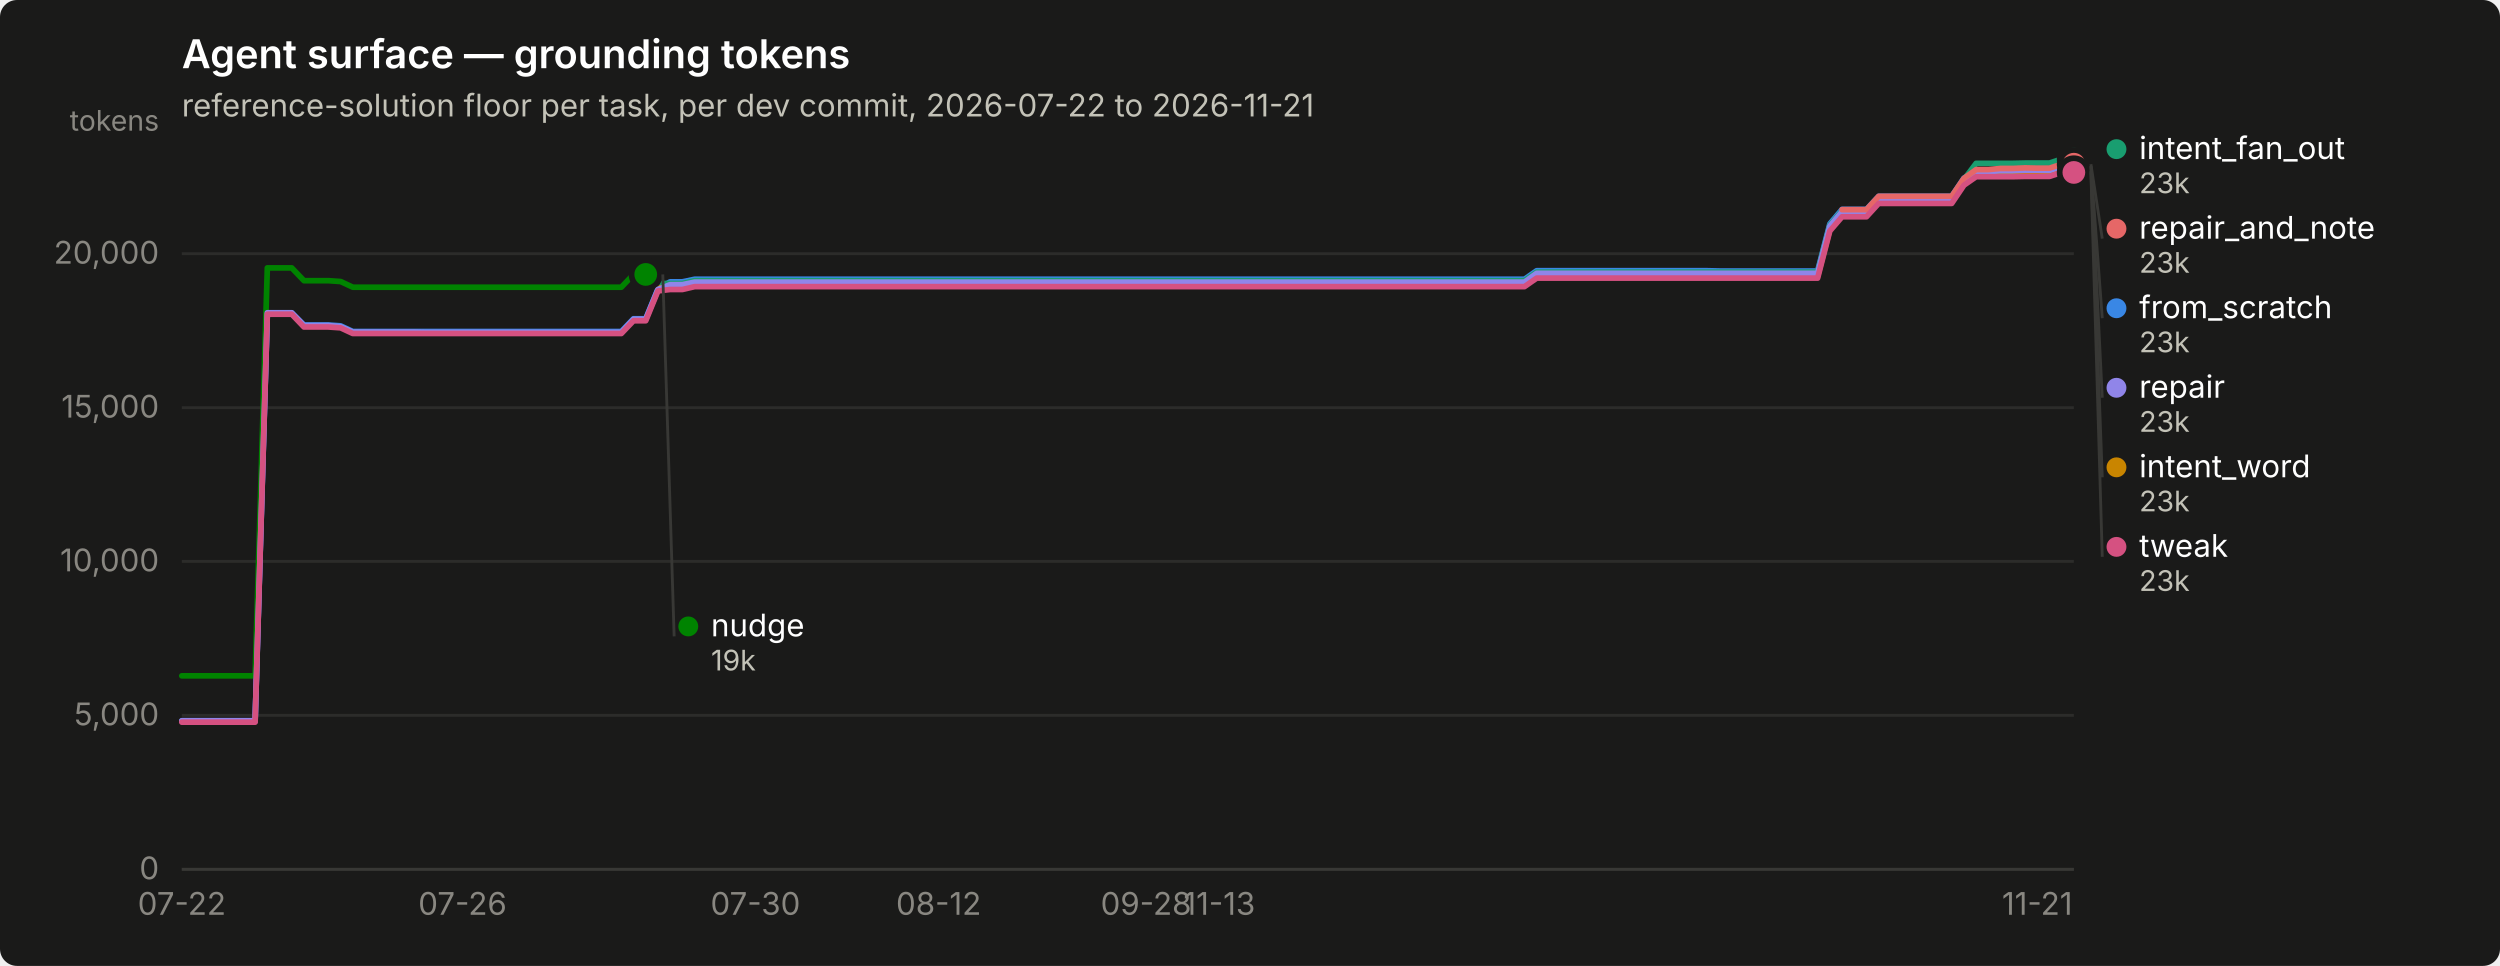
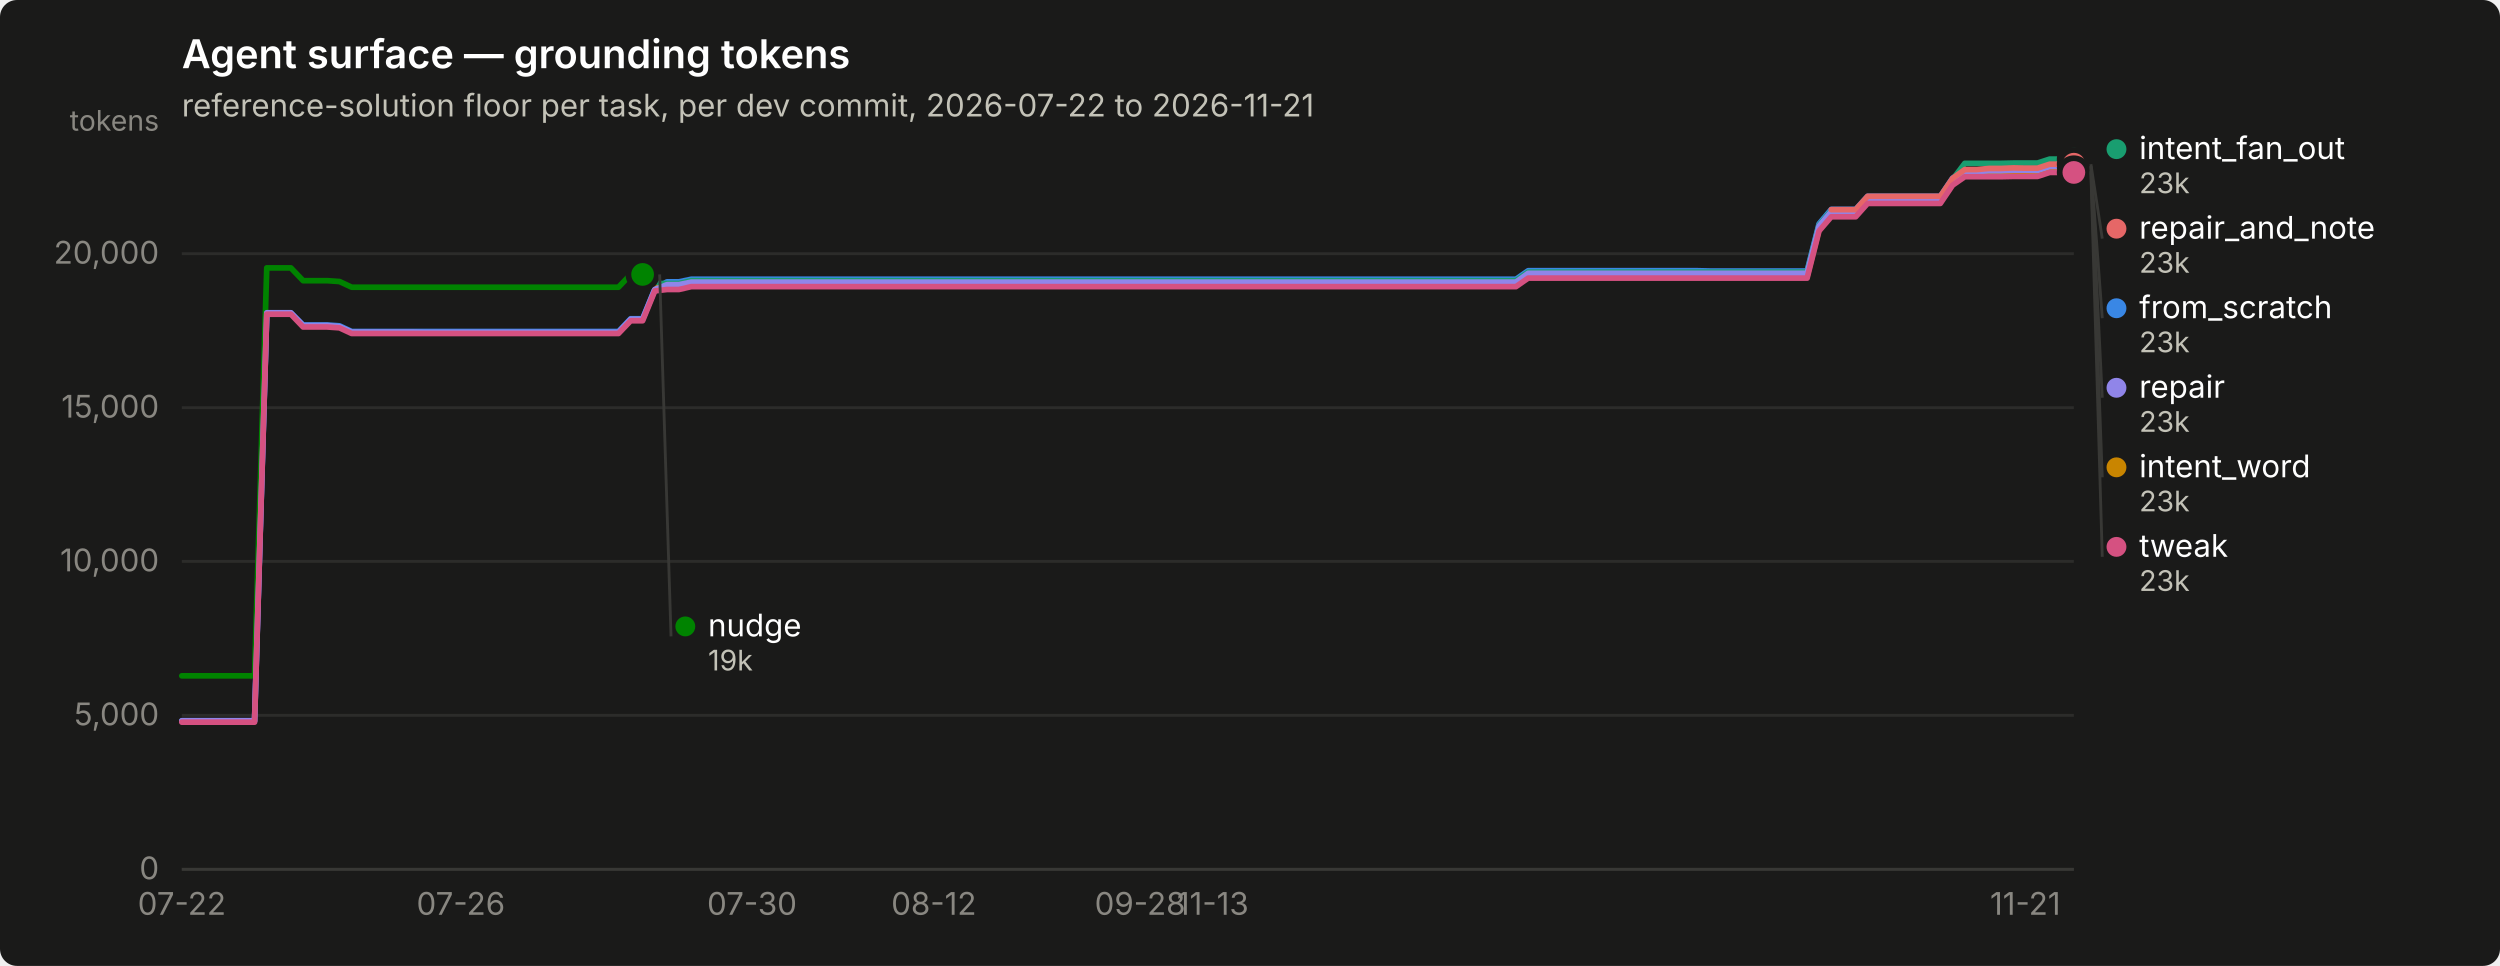
<svg xmlns="http://www.w3.org/2000/svg" width="880" height="340" viewBox="0 0 880 340" role="img" aria-label="Agent surface — grounding tokens">
  <rect width="880" height="340" rx="6" fill="#1a1a19" />
  <text x="64" y="24" font-family="system-ui, -apple-system, &quot;Segoe UI&quot;, sans-serif" font-size="14" font-weight="600" fill="#ffffff">Agent surface — grounding tokens</text>
  <text x="64" y="41" font-family="system-ui, -apple-system, &quot;Segoe UI&quot;, sans-serif" font-size="11" fill="#c3c2b7">reference-solution floor per task, per dev commit, 2026-07-22 to 2026-11-21</text>
  <line x1="64" y1="306.0" x2="730" y2="306.0" stroke="#2c2c2a" stroke-width="1" />
  <text x="56" y="309.5" text-anchor="end" font-family="system-ui, -apple-system, &quot;Segoe UI&quot;, sans-serif" font-size="11" style="font-variant-numeric: tabular-nums" fill="#898781">0</text>
  <line x1="64" y1="251.8" x2="730" y2="251.8" stroke="#2c2c2a" stroke-width="1" />
  <text x="56" y="255.3" text-anchor="end" font-family="system-ui, -apple-system, &quot;Segoe UI&quot;, sans-serif" font-size="11" style="font-variant-numeric: tabular-nums" fill="#898781">5,000</text>
  <line x1="64" y1="197.6" x2="730" y2="197.6" stroke="#2c2c2a" stroke-width="1" />
  <text x="56" y="201.1" text-anchor="end" font-family="system-ui, -apple-system, &quot;Segoe UI&quot;, sans-serif" font-size="11" style="font-variant-numeric: tabular-nums" fill="#898781">10,000</text>
  <line x1="64" y1="143.5" x2="730" y2="143.5" stroke="#2c2c2a" stroke-width="1" />
  <text x="56" y="147.0" text-anchor="end" font-family="system-ui, -apple-system, &quot;Segoe UI&quot;, sans-serif" font-size="11" style="font-variant-numeric: tabular-nums" fill="#898781">15,000</text>
  <line x1="64" y1="89.3" x2="730" y2="89.3" stroke="#2c2c2a" stroke-width="1" />
  <text x="56" y="92.8" text-anchor="end" font-family="system-ui, -apple-system, &quot;Segoe UI&quot;, sans-serif" font-size="11" style="font-variant-numeric: tabular-nums" fill="#898781">20,000</text>
  <text x="56" y="46" text-anchor="end" font-family="system-ui, -apple-system, &quot;Segoe UI&quot;, sans-serif" font-size="10" fill="#898781">tokens</text>
  <line x1="64" y1="306" x2="730" y2="306" stroke="#383835" stroke-width="1" />
  <text x="64.0" y="322" text-anchor="middle" font-family="system-ui, -apple-system, &quot;Segoe UI&quot;, sans-serif" font-size="11" style="font-variant-numeric: tabular-nums" fill="#898781">07-22</text>
-   <text x="162.8" y="322" text-anchor="middle" font-family="system-ui, -apple-system, &quot;Segoe UI&quot;, sans-serif" font-size="11" style="font-variant-numeric: tabular-nums" fill="#898781">07-26</text>
-   <text x="265.9" y="322" text-anchor="middle" font-family="system-ui, -apple-system, &quot;Segoe UI&quot;, sans-serif" font-size="11" style="font-variant-numeric: tabular-nums" fill="#898781">07-30</text>
-   <text x="330.4" y="322" text-anchor="middle" font-family="system-ui, -apple-system, &quot;Segoe UI&quot;, sans-serif" font-size="11" style="font-variant-numeric: tabular-nums" fill="#898781">08-12</text>
-   <text x="403.4" y="322" text-anchor="middle" font-family="system-ui, -apple-system, &quot;Segoe UI&quot;, sans-serif" font-size="11" style="font-variant-numeric: tabular-nums" fill="#898781">09-28</text>
-   <text x="429.2" y="322" text-anchor="middle" font-family="system-ui, -apple-system, &quot;Segoe UI&quot;, sans-serif" font-size="11" style="font-variant-numeric: tabular-nums" fill="#898781">11-13</text>
-   <text x="717.1" y="322" text-anchor="middle" font-family="system-ui, -apple-system, &quot;Segoe UI&quot;, sans-serif" font-size="11" style="font-variant-numeric: tabular-nums" fill="#898781">11-21</text>
-   <path d="M64.0,253.8 L68.3,253.8 L72.6,253.8 L76.9,253.8 L81.2,253.8 L85.5,253.8 L89.8,253.8 L94.1,110.2 L98.4,110.2 L102.7,110.2 L107.0,114.4 L111.3,114.4 L115.6,114.4 L119.9,114.7 L124.2,116.7 L128.5,116.7 L132.7,116.7 L137.0,116.7 L141.3,116.7 L145.6,116.7 L149.9,116.7 L154.2,116.7 L158.5,116.7 L162.8,116.7 L167.1,116.7 L171.4,116.7 L175.7,116.7 L180.0,116.7 L184.3,116.7 L188.6,116.7 L192.9,116.7 L197.2,116.7 L201.5,116.7 L205.8,116.7 L210.1,116.7 L214.4,116.7 L218.7,116.7 L223.0,112.2 L227.3,112.2 L231.6,101.7 L235.9,99.2 L240.2,99.2 L244.5,98.3 L248.8,98.3 L253.1,98.3 L257.4,98.3 L261.7,98.3 L265.9,98.3 L270.2,98.3 L274.5,98.3 L278.8,98.3 L283.1,98.3 L287.4,98.3 L291.7,98.3 L296.0,98.3 L300.3,98.3 L304.6,98.3 L308.9,98.3 L313.2,98.3 L317.5,98.3 L321.8,98.3 L326.1,98.3 L330.4,98.3 L334.7,98.3 L339.0,98.3 L343.3,98.3 L347.6,98.3 L351.9,98.3 L356.2,98.3 L360.5,98.3 L364.8,98.3 L369.1,98.3 L373.4,98.3 L377.7,98.3 L382.0,98.3 L386.3,98.3 L390.6,98.3 L394.9,98.3 L399.1,98.3 L403.4,98.3 L407.7,98.3 L412.0,98.3 L416.3,98.3 L420.6,98.3 L424.9,98.3 L429.2,98.3 L433.5,98.3 L437.8,98.3 L442.1,98.3 L446.4,98.3 L450.7,98.3 L455.0,98.3 L459.3,98.3 L463.6,98.3 L467.9,98.3 L472.2,98.3 L476.5,98.3 L480.8,98.3 L485.1,98.3 L489.4,98.3 L493.7,98.3 L498.0,98.3 L502.3,98.3 L506.6,98.3 L510.9,98.3 L515.2,98.3 L519.5,98.3 L523.8,98.3 L528.1,98.3 L532.3,98.3 L536.6,98.3 L540.9,95.3 L545.2,95.3 L549.5,95.3 L553.8,95.3 L558.1,95.3 L562.4,95.3 L566.7,95.3 L571.0,95.3 L575.3,95.3 L579.6,95.3 L583.9,95.3 L588.2,95.3 L592.5,95.3 L596.8,95.3 L601.1,95.3 L605.4,95.4 L609.7,95.4 L614.0,95.4 L618.3,95.4 L622.6,95.4 L626.9,95.4 L631.2,95.4 L635.5,95.4 L639.8,95.4 L644.1,78.8 L648.4,73.7 L652.7,73.7 L657.0,73.7 L661.3,69.1 L665.5,69.1 L669.8,69.1 L674.1,69.1 L678.4,69.1 L682.7,69.1 L687.0,69.1 L691.3,62.7 L695.6,59.9 L699.9,59.9 L704.2,59.9 L708.5,59.9 L712.8,59.7 L717.1,59.7 L721.4,59.7 L725.7,58.4 L730.0,58.4" fill="none" stroke="#3987e5" stroke-width="2" stroke-linejoin="round" stroke-linecap="round" />
+   <text x="162.2" y="322" text-anchor="middle" font-family="system-ui, -apple-system, &quot;Segoe UI&quot;, sans-serif" font-size="11" style="font-variant-numeric: tabular-nums" fill="#898781">07-26</text>
+   <text x="264.7" y="322" text-anchor="middle" font-family="system-ui, -apple-system, &quot;Segoe UI&quot;, sans-serif" font-size="11" style="font-variant-numeric: tabular-nums" fill="#898781">07-30</text>
+   <text x="328.7" y="322" text-anchor="middle" font-family="system-ui, -apple-system, &quot;Segoe UI&quot;, sans-serif" font-size="11" style="font-variant-numeric: tabular-nums" fill="#898781">08-12</text>
+   <text x="401.3" y="322" text-anchor="middle" font-family="system-ui, -apple-system, &quot;Segoe UI&quot;, sans-serif" font-size="11" style="font-variant-numeric: tabular-nums" fill="#898781">09-28</text>
+   <text x="426.9" y="322" text-anchor="middle" font-family="system-ui, -apple-system, &quot;Segoe UI&quot;, sans-serif" font-size="11" style="font-variant-numeric: tabular-nums" fill="#898781">11-13</text>
+   <text x="712.9" y="322" text-anchor="middle" font-family="system-ui, -apple-system, &quot;Segoe UI&quot;, sans-serif" font-size="11" style="font-variant-numeric: tabular-nums" fill="#898781">11-21</text>
+   <path d="M64.0,253.8 L68.3,253.8 L72.5,253.8 L76.8,253.8 L81.1,253.8 L85.3,253.8 L89.6,253.8 L93.9,110.2 L98.2,110.2 L102.4,110.2 L106.7,114.4 L111.0,114.4 L115.2,114.4 L119.5,114.7 L123.8,116.7 L128.0,116.7 L132.3,116.7 L136.6,116.7 L140.8,116.7 L145.1,116.7 L149.4,116.7 L153.7,116.7 L157.9,116.7 L162.2,116.7 L166.5,116.7 L170.7,116.7 L175.0,116.7 L179.3,116.7 L183.5,116.7 L187.8,116.7 L192.1,116.7 L196.3,116.7 L200.6,116.7 L204.9,116.7 L209.2,116.7 L213.4,116.7 L217.7,116.7 L222.0,112.2 L226.2,112.2 L230.5,101.7 L234.8,99.2 L239.0,99.2 L243.3,98.3 L247.6,98.3 L251.8,98.3 L256.1,98.3 L260.4,98.3 L264.7,98.3 L268.9,98.3 L273.2,98.3 L277.5,98.3 L281.7,98.3 L286.0,98.3 L290.3,98.3 L294.5,98.3 L298.8,98.3 L303.1,98.3 L307.3,98.3 L311.6,98.3 L315.9,98.3 L320.2,98.3 L324.4,98.3 L328.7,98.3 L333.0,98.3 L337.2,98.3 L341.5,98.3 L345.8,98.3 L350.0,98.3 L354.3,98.3 L358.6,98.3 L362.8,98.3 L367.1,98.3 L371.4,98.3 L375.7,98.3 L379.9,98.3 L384.2,98.3 L388.5,98.3 L392.7,98.3 L397.0,98.3 L401.3,98.3 L405.5,98.3 L409.8,98.3 L414.1,98.3 L418.3,98.3 L422.6,98.3 L426.9,98.3 L431.2,98.3 L435.4,98.3 L439.7,98.3 L444.0,98.3 L448.2,98.3 L452.5,98.3 L456.8,98.3 L461.0,98.3 L465.3,98.3 L469.6,98.3 L473.8,98.3 L478.1,98.3 L482.4,98.3 L486.7,98.3 L490.9,98.3 L495.2,98.3 L499.5,98.3 L503.7,98.3 L508.0,98.3 L512.3,98.3 L516.5,98.3 L520.8,98.3 L525.1,98.3 L529.3,98.3 L533.6,98.3 L537.9,95.3 L542.2,95.3 L546.4,95.3 L550.7,95.3 L555.0,95.3 L559.2,95.3 L563.5,95.3 L567.8,95.3 L572.0,95.3 L576.3,95.3 L580.6,95.3 L584.8,95.3 L589.1,95.3 L593.4,95.3 L597.7,95.3 L601.9,95.4 L606.2,95.4 L610.5,95.4 L614.7,95.4 L619.0,95.4 L623.3,95.4 L627.5,95.4 L631.8,95.4 L636.1,95.4 L640.3,78.8 L644.6,73.7 L648.9,73.7 L653.2,73.7 L657.4,69.1 L661.7,69.1 L666.0,69.1 L670.2,69.1 L674.5,69.1 L678.8,69.1 L683.0,69.1 L687.3,62.7 L691.6,59.9 L695.8,59.9 L700.1,59.9 L704.4,59.9 L708.7,59.7 L712.9,59.7 L717.2,59.7 L721.5,58.4 L725.7,58.4 L730.0,58.4" fill="none" stroke="#3987e5" stroke-width="2" stroke-linejoin="round" stroke-linecap="round" />
  <circle cx="730.0" cy="58.4" r="6" fill="#1a1a19" />
  <circle cx="730.0" cy="58.4" r="4" fill="#3987e5" />
-   <path d="M231.6,99.8 L235.9,99.8 L240.2,99.8 L244.5,98.8 L248.8,98.8 L253.1,98.8 L257.4,98.8 L261.7,98.8 L265.9,98.8 L270.2,98.8 L274.5,98.8 L278.8,98.8 L283.1,98.8 L287.4,98.8 L291.7,98.8 L296.0,98.8 L300.3,98.8 L304.6,98.8 L308.9,98.8 L313.2,98.8 L317.5,98.8 L321.8,98.8 L326.1,98.8 L330.4,98.8 L334.7,98.8 L339.0,98.8 L343.3,98.8 L347.6,98.8 L351.9,98.8 L356.2,98.8 L360.5,98.8 L364.8,98.8 L369.1,98.8 L373.4,98.8 L377.7,98.8 L382.0,98.8 L386.3,98.8 L390.6,98.8 L394.9,98.8 L399.1,98.8 L403.4,98.8 L407.7,98.8 L412.0,98.8 L416.3,98.8 L420.6,98.8 L424.9,98.8 L429.2,98.8 L433.5,98.8 L437.8,98.8 L442.1,98.8 L446.4,98.8 L450.7,98.8 L455.0,98.8 L459.3,98.8 L463.6,98.8 L467.9,98.8 L472.2,98.8 L476.5,98.8 L480.8,98.8 L485.1,98.8 L489.4,98.8 L493.7,98.8 L498.0,98.8 L502.3,98.8 L506.6,98.8 L510.9,98.8 L515.2,98.8 L519.5,98.8 L523.8,98.8 L528.1,98.8 L532.3,98.8 L536.6,98.8 L540.9,95.8 L545.2,95.8 L549.5,95.8 L553.8,95.8 L558.1,95.8 L562.4,95.8 L566.7,95.8 L571.0,95.8 L575.3,95.8 L579.6,95.8 L583.9,95.8 L588.2,95.8 L592.5,95.8 L596.8,95.8 L601.1,95.8 L605.4,95.8 L609.7,95.8 L614.0,95.8 L618.3,95.8 L622.6,95.8 L626.9,95.8 L631.2,95.8 L635.5,95.8 L639.8,95.8 L644.1,79.3 L648.4,74.2 L652.7,74.2 L657.0,74.2 L661.3,69.5 L665.5,69.5 L669.8,69.5 L674.1,69.5 L678.4,69.5 L682.7,69.5 L687.0,69.5 L691.3,63.2 L695.6,57.5 L699.9,57.5 L704.2,57.5 L708.5,57.5 L712.8,57.4 L717.1,57.4 L721.4,57.4 L725.7,56.0 L730.0,56.0" fill="none" stroke="#199e70" stroke-width="2" stroke-linejoin="round" stroke-linecap="round" />
+   <path d="M230.5,99.8 L234.8,99.8 L239.0,99.8 L243.3,98.8 L247.6,98.8 L251.8,98.8 L256.1,98.8 L260.4,98.8 L264.7,98.8 L268.9,98.8 L273.2,98.8 L277.5,98.8 L281.7,98.8 L286.0,98.8 L290.3,98.8 L294.5,98.8 L298.8,98.8 L303.1,98.8 L307.3,98.8 L311.6,98.8 L315.9,98.8 L320.2,98.8 L324.4,98.8 L328.7,98.8 L333.0,98.8 L337.2,98.8 L341.5,98.8 L345.8,98.8 L350.0,98.8 L354.3,98.8 L358.6,98.8 L362.8,98.8 L367.1,98.8 L371.4,98.8 L375.7,98.8 L379.9,98.8 L384.2,98.8 L388.5,98.8 L392.7,98.8 L397.0,98.8 L401.3,98.8 L405.5,98.8 L409.8,98.8 L414.1,98.8 L418.3,98.8 L422.6,98.8 L426.9,98.8 L431.2,98.8 L435.4,98.8 L439.7,98.8 L444.0,98.8 L448.2,98.8 L452.5,98.8 L456.8,98.8 L461.0,98.8 L465.3,98.8 L469.6,98.8 L473.8,98.8 L478.1,98.8 L482.4,98.8 L486.7,98.8 L490.9,98.8 L495.2,98.8 L499.5,98.8 L503.7,98.8 L508.0,98.8 L512.3,98.8 L516.5,98.8 L520.8,98.8 L525.1,98.8 L529.3,98.8 L533.6,98.8 L537.9,95.8 L542.2,95.8 L546.4,95.8 L550.7,95.8 L555.0,95.8 L559.2,95.8 L563.5,95.8 L567.8,95.8 L572.0,95.8 L576.3,95.8 L580.6,95.8 L584.8,95.8 L589.1,95.8 L593.4,95.8 L597.7,95.8 L601.9,95.8 L606.2,95.8 L610.5,95.8 L614.7,95.8 L619.0,95.8 L623.3,95.8 L627.5,95.8 L631.8,95.8 L636.1,95.8 L640.3,79.3 L644.6,74.2 L648.9,74.2 L653.2,74.2 L657.4,69.5 L661.7,69.5 L666.0,69.5 L670.2,69.5 L674.5,69.5 L678.8,69.5 L683.0,69.5 L687.3,63.2 L691.6,57.5 L695.8,57.5 L700.1,57.5 L704.4,57.5 L708.7,57.4 L712.9,57.4 L717.2,57.4 L721.5,56.0 L725.7,56.0 L730.0,56.0" fill="none" stroke="#199e70" stroke-width="2" stroke-linejoin="round" stroke-linecap="round" />
  <circle cx="730.0" cy="56.0" r="6" fill="#1a1a19" />
  <circle cx="730.0" cy="56.0" r="4" fill="#199e70" />
-   <path d="M231.6,101.3 L235.9,101.3 L240.2,101.3 L244.5,100.3 L248.8,100.3 L253.1,100.3 L257.4,100.3 L261.7,100.3 L265.9,100.3 L270.2,100.3 L274.5,100.3 L278.8,100.3 L283.1,100.3 L287.4,100.3 L291.7,100.3 L296.0,100.3 L300.3,100.3 L304.6,100.3 L308.9,100.3 L313.2,100.3 L317.5,100.3 L321.8,100.3 L326.1,100.3 L330.4,100.3 L334.7,100.3 L339.0,100.3 L343.3,100.3 L347.6,100.3 L351.9,100.3 L356.2,100.3 L360.5,100.3 L364.8,100.3 L369.1,100.3 L373.4,100.3 L377.7,100.3 L382.0,100.3 L386.3,100.3 L390.6,100.3 L394.9,100.3 L399.1,100.3 L403.4,100.3 L407.7,100.3 L412.0,100.3 L416.3,100.3 L420.6,100.3 L424.9,100.3 L429.2,100.3 L433.5,100.3 L437.8,100.3 L442.1,100.3 L446.4,100.3 L450.7,100.3 L455.0,100.3 L459.3,100.3 L463.6,100.3 L467.9,100.3 L472.2,100.3 L476.5,100.3 L480.8,100.3 L485.1,100.3 L489.4,100.3 L493.7,100.3 L498.0,100.3 L502.3,100.3 L506.6,100.3 L510.9,100.3 L515.2,100.3 L519.5,100.3 L523.8,100.3 L528.1,100.3 L532.3,100.3 L536.6,100.3 L540.9,97.3 L545.2,97.3 L549.5,97.3 L553.8,97.3 L558.1,97.3 L562.4,97.3 L566.7,97.3 L571.0,97.3 L575.3,97.3 L579.6,97.3 L583.9,97.3 L588.2,97.3 L592.5,97.3 L596.8,97.3 L601.1,97.3 L605.4,97.3 L609.7,97.3 L614.0,97.3 L618.3,97.3 L622.6,97.3 L626.9,97.3 L631.2,97.3 L635.5,97.3 L639.8,97.3 L644.1,80.8 L648.4,75.7 L652.7,75.7 L657.0,75.7 L661.3,71.1 L665.5,71.1 L669.8,71.1 L674.1,71.1 L678.4,71.1 L682.7,71.1 L687.0,71.1 L691.3,64.7 L695.6,61.7 L699.9,61.7 L704.2,61.7 L708.5,61.7 L712.8,61.5 L717.1,61.5 L721.4,61.5 L725.7,60.2 L730.0,60.2" fill="none" stroke="#c98500" stroke-width="2" stroke-linejoin="round" stroke-linecap="round" />
+   <path d="M230.5,101.3 L234.8,101.3 L239.0,101.3 L243.3,100.3 L247.6,100.3 L251.8,100.3 L256.1,100.3 L260.4,100.3 L264.7,100.3 L268.9,100.3 L273.2,100.3 L277.5,100.3 L281.7,100.3 L286.0,100.3 L290.3,100.3 L294.5,100.3 L298.8,100.3 L303.1,100.3 L307.3,100.3 L311.6,100.3 L315.9,100.3 L320.2,100.3 L324.4,100.3 L328.7,100.3 L333.0,100.3 L337.2,100.3 L341.5,100.3 L345.8,100.3 L350.0,100.3 L354.3,100.3 L358.6,100.3 L362.8,100.3 L367.1,100.3 L371.4,100.3 L375.7,100.3 L379.9,100.3 L384.2,100.3 L388.5,100.3 L392.7,100.3 L397.0,100.3 L401.3,100.3 L405.5,100.3 L409.8,100.3 L414.1,100.3 L418.3,100.3 L422.6,100.3 L426.9,100.3 L431.2,100.3 L435.4,100.3 L439.7,100.3 L444.0,100.3 L448.2,100.3 L452.5,100.3 L456.8,100.3 L461.0,100.3 L465.3,100.3 L469.6,100.3 L473.8,100.3 L478.1,100.3 L482.4,100.3 L486.7,100.3 L490.9,100.3 L495.2,100.3 L499.5,100.3 L503.7,100.3 L508.0,100.3 L512.3,100.3 L516.5,100.3 L520.8,100.3 L525.1,100.3 L529.3,100.3 L533.6,100.3 L537.9,97.3 L542.2,97.3 L546.4,97.3 L550.7,97.3 L555.0,97.3 L559.2,97.3 L563.5,97.3 L567.8,97.3 L572.0,97.3 L576.3,97.3 L580.6,97.3 L584.8,97.3 L589.1,97.3 L593.4,97.3 L597.7,97.3 L601.9,97.3 L606.2,97.3 L610.5,97.3 L614.7,97.3 L619.0,97.3 L623.3,97.3 L627.5,97.3 L631.8,97.3 L636.1,97.3 L640.3,80.8 L644.6,75.7 L648.9,75.7 L653.2,75.7 L657.4,71.1 L661.7,71.1 L666.0,71.1 L670.2,71.1 L674.5,71.1 L678.8,71.1 L683.0,71.1 L687.3,64.7 L691.6,61.7 L695.8,61.7 L700.1,61.7 L704.4,61.7 L708.7,61.5 L712.9,61.5 L717.2,61.5 L721.5,60.2 L725.7,60.2 L730.0,60.2" fill="none" stroke="#c98500" stroke-width="2" stroke-linejoin="round" stroke-linecap="round" />
  <circle cx="730.0" cy="60.2" r="6" fill="#1a1a19" />
  <circle cx="730.0" cy="60.2" r="4" fill="#c98500" />
-   <path d="M64.0,237.9 L68.3,237.9 L72.6,237.9 L76.9,237.9 L81.2,237.9 L85.5,237.9 L89.8,237.9 L94.1,94.3 L98.4,94.3 L102.7,94.3 L107.0,98.8 L111.3,98.8 L115.6,98.8 L119.9,99.1 L124.2,101.1 L128.5,101.1 L132.7,101.1 L137.0,101.1 L141.3,101.1 L145.6,101.1 L149.9,101.1 L154.2,101.1 L158.5,101.1 L162.8,101.1 L167.1,101.1 L171.4,101.1 L175.7,101.1 L180.0,101.1 L184.3,101.1 L188.6,101.1 L192.9,101.1 L197.2,101.1 L201.5,101.1 L205.8,101.1 L210.1,101.1 L214.4,101.1 L218.7,101.1 L223.0,96.6 L227.3,96.6" fill="none" stroke="#008300" stroke-width="2" stroke-linejoin="round" stroke-linecap="round" />
-   <circle cx="227.3" cy="96.6" r="6" fill="#1a1a19" />
-   <circle cx="227.3" cy="96.6" r="4" fill="#008300" />
-   <path d="M64.0,253.7 L68.3,253.7 L72.6,253.7 L76.9,253.7 L81.2,253.7 L85.5,253.7 L89.8,253.7 L94.1,110.1 L98.4,110.1 L102.7,110.1 L107.0,114.6 L111.3,114.6 L115.6,114.6 L119.9,115.0 L124.2,116.9 L128.5,116.9 L132.7,116.9 L137.0,116.9 L141.3,116.9 L145.6,116.9 L149.9,117.0 L154.2,117.0 L158.5,117.0 L162.8,117.0 L167.1,117.0 L171.4,117.0 L175.7,117.0 L180.0,117.0 L184.3,117.0 L188.6,117.0 L192.9,117.0 L197.2,117.0 L201.5,117.0 L205.8,117.0 L210.1,117.0 L214.4,117.0 L218.7,117.0 L223.0,112.4 L227.3,112.4 L231.6,101.9 L235.9,100.2 L240.2,100.2 L244.5,99.3 L248.8,99.3 L253.1,99.3 L257.4,99.3 L261.7,99.3 L265.9,99.3 L270.2,99.3 L274.5,99.3 L278.8,99.3 L283.1,99.3 L287.4,99.3 L291.7,99.3 L296.0,99.3 L300.3,99.3 L304.6,99.3 L308.9,99.3 L313.2,99.3 L317.5,99.3 L321.8,99.3 L326.1,99.3 L330.4,99.3 L334.7,99.3 L339.0,99.3 L343.3,99.3 L347.6,99.3 L351.9,99.3 L356.2,99.3 L360.5,99.3 L364.8,99.3 L369.1,99.3 L373.4,99.3 L377.7,99.3 L382.0,99.3 L386.3,99.3 L390.6,99.3 L394.9,99.3 L399.1,99.3 L403.4,99.3 L407.7,99.3 L412.0,99.3 L416.3,99.3 L420.6,99.3 L424.9,99.3 L429.2,99.3 L433.5,99.3 L437.8,99.3 L442.1,99.3 L446.4,99.3 L450.7,99.3 L455.0,99.3 L459.3,99.3 L463.6,99.3 L467.9,99.3 L472.2,99.3 L476.5,99.3 L480.8,99.3 L485.1,99.3 L489.4,99.3 L493.7,99.3 L498.0,99.3 L502.3,99.3 L506.6,99.3 L510.9,99.3 L515.2,99.3 L519.5,99.3 L523.8,99.3 L528.1,99.3 L532.3,99.3 L536.6,99.3 L540.9,96.2 L545.2,96.2 L549.5,96.2 L553.8,96.2 L558.1,96.2 L562.4,96.2 L566.7,96.2 L571.0,96.2 L575.3,96.2 L579.6,96.2 L583.9,96.2 L588.2,96.2 L592.5,96.2 L596.8,96.2 L601.1,96.2 L605.4,96.2 L609.7,96.2 L614.0,96.2 L618.3,96.2 L622.6,96.2 L626.9,96.2 L631.2,96.2 L635.5,96.2 L639.8,96.2 L644.1,79.6 L648.4,74.5 L652.7,74.5 L657.0,74.5 L661.3,69.9 L665.5,69.9 L669.8,69.9 L674.1,69.9 L678.4,69.9 L682.7,69.9 L687.0,69.9 L691.3,63.5 L695.6,60.4 L699.9,60.4 L704.2,60.1 L708.5,60.1 L712.8,59.9 L717.1,59.9 L721.4,60.0 L725.7,58.6 L730.0,58.6" fill="none" stroke="#9085e9" stroke-width="2" stroke-linejoin="round" stroke-linecap="round" />
+   <path d="M64.0,237.9 L68.3,237.9 L72.5,237.9 L76.8,237.9 L81.1,237.9 L85.3,237.9 L89.6,237.9 L93.9,94.3 L98.2,94.3 L102.4,94.3 L106.7,98.8 L111.0,98.8 L115.2,98.8 L119.5,99.1 L123.8,101.1 L128.0,101.1 L132.3,101.1 L136.6,101.1 L140.8,101.1 L145.1,101.1 L149.4,101.1 L153.7,101.1 L157.9,101.1 L162.2,101.1 L166.5,101.1 L170.7,101.1 L175.0,101.1 L179.3,101.1 L183.5,101.1 L187.8,101.1 L192.1,101.1 L196.3,101.1 L200.6,101.1 L204.9,101.1 L209.2,101.1 L213.4,101.1 L217.7,101.1 L222.0,96.6 L226.2,96.6" fill="none" stroke="#008300" stroke-width="2" stroke-linejoin="round" stroke-linecap="round" />
+   <circle cx="226.2" cy="96.6" r="6" fill="#1a1a19" />
+   <circle cx="226.2" cy="96.6" r="4" fill="#008300" />
+   <path d="M64.0,253.7 L68.3,253.7 L72.5,253.7 L76.8,253.7 L81.1,253.7 L85.3,253.7 L89.6,253.7 L93.9,110.1 L98.2,110.1 L102.4,110.1 L106.7,114.6 L111.0,114.6 L115.2,114.6 L119.5,115.0 L123.8,116.9 L128.0,116.9 L132.3,116.9 L136.6,116.9 L140.8,116.9 L145.1,116.9 L149.4,117.0 L153.7,117.0 L157.9,117.0 L162.2,117.0 L166.5,117.0 L170.7,117.0 L175.0,117.0 L179.3,117.0 L183.5,117.0 L187.8,117.0 L192.1,117.0 L196.3,117.0 L200.6,117.0 L204.9,117.0 L209.2,117.0 L213.4,117.0 L217.7,117.0 L222.0,112.4 L226.2,112.4 L230.5,101.9 L234.8,100.2 L239.0,100.2 L243.3,99.3 L247.6,99.3 L251.8,99.3 L256.1,99.3 L260.4,99.3 L264.7,99.3 L268.9,99.3 L273.2,99.3 L277.5,99.3 L281.7,99.3 L286.0,99.3 L290.3,99.3 L294.5,99.3 L298.8,99.3 L303.1,99.3 L307.3,99.3 L311.6,99.3 L315.9,99.3 L320.2,99.3 L324.4,99.3 L328.7,99.3 L333.0,99.3 L337.2,99.3 L341.5,99.3 L345.8,99.3 L350.0,99.3 L354.3,99.3 L358.6,99.3 L362.8,99.3 L367.1,99.3 L371.4,99.3 L375.7,99.3 L379.9,99.3 L384.2,99.3 L388.5,99.3 L392.7,99.3 L397.0,99.3 L401.3,99.3 L405.5,99.3 L409.8,99.3 L414.1,99.3 L418.3,99.3 L422.6,99.3 L426.9,99.3 L431.2,99.3 L435.4,99.3 L439.7,99.3 L444.0,99.3 L448.2,99.3 L452.5,99.3 L456.8,99.3 L461.0,99.3 L465.3,99.3 L469.6,99.3 L473.8,99.3 L478.1,99.3 L482.4,99.3 L486.7,99.3 L490.9,99.3 L495.2,99.3 L499.5,99.3 L503.7,99.3 L508.0,99.3 L512.3,99.3 L516.5,99.3 L520.8,99.3 L525.1,99.3 L529.3,99.3 L533.6,99.3 L537.9,96.2 L542.2,96.2 L546.4,96.2 L550.7,96.2 L555.0,96.2 L559.2,96.2 L563.5,96.2 L567.8,96.2 L572.0,96.2 L576.3,96.2 L580.6,96.2 L584.8,96.2 L589.1,96.2 L593.4,96.2 L597.7,96.2 L601.9,96.2 L606.2,96.2 L610.5,96.2 L614.7,96.2 L619.0,96.2 L623.3,96.2 L627.5,96.2 L631.8,96.2 L636.1,96.2 L640.3,79.6 L644.6,74.5 L648.9,74.5 L653.2,74.5 L657.4,69.9 L661.7,69.9 L666.0,69.9 L670.2,69.9 L674.5,69.9 L678.8,69.9 L683.0,69.9 L687.3,63.5 L691.6,60.4 L695.8,60.4 L700.1,60.1 L704.4,60.1 L708.7,59.9 L712.9,59.9 L717.2,60.0 L721.5,58.6 L725.7,58.6 L730.0,58.6" fill="none" stroke="#9085e9" stroke-width="2" stroke-linejoin="round" stroke-linecap="round" />
  <circle cx="730.0" cy="58.6" r="6" fill="#1a1a19" />
  <circle cx="730.0" cy="58.6" r="4" fill="#9085e9" />
-   <path d="M648.4,73.8 L652.7,73.8 L657.0,73.8 L661.3,69.1 L665.5,69.1 L669.8,69.1 L674.1,69.1 L678.4,69.1 L682.7,69.1 L687.0,69.1 L691.3,62.8 L695.6,59.7 L699.9,59.7 L704.2,59.3 L708.5,59.3 L712.8,59.1 L717.1,59.2 L721.4,59.2 L725.7,57.8 L730.0,57.8" fill="none" stroke="#e66767" stroke-width="2" stroke-linejoin="round" stroke-linecap="round" />
+   <path d="M644.6,73.8 L648.9,73.8 L653.2,73.8 L657.4,69.1 L661.7,69.1 L666.0,69.1 L670.2,69.1 L674.5,69.1 L678.8,69.1 L683.0,69.1 L687.3,62.8 L691.6,59.7 L695.8,59.7 L700.1,59.3 L704.4,59.3 L708.7,59.1 L712.9,59.2 L717.2,59.2 L721.5,57.8 L725.7,57.8 L730.0,57.8" fill="none" stroke="#e66767" stroke-width="2" stroke-linejoin="round" stroke-linecap="round" />
  <circle cx="730.0" cy="57.8" r="6" fill="#1a1a19" />
  <circle cx="730.0" cy="57.8" r="4" fill="#e66767" />
-   <path d="M64.0,254.2 L68.3,254.2 L72.6,254.2 L76.9,254.2 L81.2,254.2 L85.5,254.2 L89.8,254.2 L94.1,110.6 L98.4,110.6 L102.7,110.6 L107.0,115.1 L111.3,115.1 L115.6,115.1 L119.9,115.4 L124.2,117.4 L128.5,117.4 L132.7,117.4 L137.0,117.4 L141.3,117.4 L145.6,117.4 L149.9,117.4 L154.2,117.4 L158.5,117.4 L162.8,117.4 L167.1,117.4 L171.4,117.4 L175.7,117.4 L180.0,117.4 L184.3,117.4 L188.6,117.4 L192.9,117.4 L197.2,117.4 L201.5,117.4 L205.8,117.4 L210.1,117.4 L214.4,117.4 L218.7,117.4 L223.0,112.9 L227.3,112.9 L231.6,102.4 L235.9,101.9 L240.2,101.9 L244.5,100.9 L248.8,100.9 L253.1,100.9 L257.4,100.9 L261.7,100.9 L265.9,100.9 L270.2,100.9 L274.5,100.9 L278.8,100.9 L283.1,100.9 L287.4,100.9 L291.7,100.9 L296.0,100.9 L300.3,100.9 L304.6,100.9 L308.9,100.9 L313.2,100.9 L317.5,100.9 L321.8,100.9 L326.1,100.9 L330.4,100.9 L334.7,100.9 L339.0,100.9 L343.3,100.9 L347.6,100.9 L351.9,100.9 L356.2,100.9 L360.5,100.9 L364.8,100.9 L369.1,100.9 L373.4,100.9 L377.7,100.9 L382.0,100.9 L386.3,100.9 L390.6,100.9 L394.9,100.9 L399.1,100.9 L403.4,100.9 L407.7,100.9 L412.0,100.9 L416.3,100.9 L420.6,100.9 L424.9,100.9 L429.2,100.9 L433.5,100.9 L437.8,100.9 L442.1,100.9 L446.4,100.9 L450.7,100.9 L455.0,100.9 L459.3,100.9 L463.6,100.9 L467.9,100.9 L472.2,100.9 L476.5,100.9 L480.8,100.9 L485.1,100.9 L489.4,100.9 L493.7,100.9 L498.0,100.9 L502.3,100.9 L506.6,100.9 L510.9,100.9 L515.2,100.9 L519.5,100.9 L523.8,100.9 L528.1,100.9 L532.3,100.9 L536.6,100.9 L540.9,97.9 L545.2,97.9 L549.5,97.9 L553.8,97.9 L558.1,97.9 L562.4,97.9 L566.7,97.9 L571.0,97.9 L575.3,97.9 L579.6,97.9 L583.9,97.9 L588.2,97.9 L592.5,97.9 L596.8,97.9 L601.1,97.9 L605.4,97.9 L609.7,97.9 L614.0,97.9 L618.3,97.9 L622.6,97.9 L626.9,97.9 L631.2,97.9 L635.5,97.9 L639.8,97.9 L644.1,81.3 L648.4,76.3 L652.7,76.3 L657.0,76.3 L661.3,71.6 L665.5,71.6 L669.8,71.6 L674.1,71.6 L678.4,71.6 L682.7,71.6 L687.0,71.6 L691.3,65.2 L695.6,62.2 L699.9,62.2 L704.2,62.2 L708.5,62.2 L712.8,62.1 L717.1,62.1 L721.4,62.1 L725.7,60.7 L730.0,60.7" fill="none" stroke="#d55181" stroke-width="2" stroke-linejoin="round" stroke-linecap="round" />
+   <path d="M64.0,254.2 L68.3,254.2 L72.5,254.2 L76.8,254.2 L81.1,254.2 L85.3,254.2 L89.6,254.2 L93.9,110.6 L98.2,110.6 L102.4,110.6 L106.7,115.1 L111.0,115.1 L115.2,115.1 L119.5,115.4 L123.8,117.4 L128.0,117.4 L132.3,117.4 L136.6,117.4 L140.8,117.4 L145.1,117.4 L149.4,117.4 L153.7,117.4 L157.9,117.4 L162.2,117.4 L166.5,117.4 L170.7,117.4 L175.0,117.4 L179.3,117.4 L183.5,117.4 L187.8,117.4 L192.1,117.4 L196.3,117.4 L200.6,117.4 L204.9,117.4 L209.2,117.4 L213.4,117.4 L217.7,117.4 L222.0,112.9 L226.2,112.9 L230.5,102.4 L234.8,101.9 L239.0,101.9 L243.3,100.9 L247.6,100.9 L251.8,100.9 L256.1,100.9 L260.4,100.9 L264.7,100.9 L268.9,100.9 L273.2,100.9 L277.5,100.9 L281.7,100.9 L286.0,100.9 L290.3,100.9 L294.5,100.9 L298.8,100.9 L303.1,100.9 L307.3,100.9 L311.6,100.9 L315.9,100.9 L320.2,100.9 L324.4,100.9 L328.7,100.9 L333.0,100.9 L337.2,100.9 L341.5,100.9 L345.8,100.9 L350.0,100.9 L354.3,100.9 L358.6,100.9 L362.8,100.9 L367.1,100.9 L371.4,100.9 L375.7,100.9 L379.9,100.9 L384.2,100.9 L388.5,100.9 L392.7,100.9 L397.0,100.9 L401.3,100.9 L405.5,100.9 L409.8,100.9 L414.1,100.9 L418.3,100.9 L422.6,100.9 L426.9,100.9 L431.2,100.9 L435.4,100.9 L439.7,100.9 L444.0,100.9 L448.2,100.9 L452.5,100.9 L456.8,100.9 L461.0,100.9 L465.3,100.9 L469.6,100.9 L473.8,100.9 L478.1,100.9 L482.4,100.9 L486.7,100.9 L490.9,100.9 L495.2,100.9 L499.5,100.9 L503.7,100.9 L508.0,100.9 L512.3,100.9 L516.5,100.9 L520.8,100.9 L525.1,100.9 L529.3,100.9 L533.6,100.9 L537.9,97.9 L542.2,97.9 L546.4,97.9 L550.7,97.9 L555.0,97.9 L559.2,97.9 L563.5,97.9 L567.8,97.9 L572.0,97.9 L576.3,97.9 L580.6,97.9 L584.8,97.9 L589.1,97.9 L593.4,97.9 L597.7,97.9 L601.9,97.9 L606.2,97.9 L610.5,97.9 L614.7,97.9 L619.0,97.9 L623.3,97.9 L627.5,97.9 L631.8,97.9 L636.1,97.9 L640.3,81.3 L644.6,76.3 L648.9,76.3 L653.2,76.3 L657.4,71.6 L661.7,71.6 L666.0,71.6 L670.2,71.6 L674.5,71.6 L678.8,71.6 L683.0,71.6 L687.3,65.2 L691.6,62.2 L695.8,62.2 L700.1,62.2 L704.4,62.2 L708.7,62.1 L712.9,62.1 L717.2,62.1 L721.5,60.7 L725.7,60.7 L730.0,60.7" fill="none" stroke="#d55181" stroke-width="2" stroke-linejoin="round" stroke-linecap="round" />
  <circle cx="730.0" cy="60.7" r="6" fill="#1a1a19" />
  <circle cx="730.0" cy="60.7" r="4" fill="#d55181" />
  <circle cx="745.0" cy="52.5" r="3.5" fill="#199e70" />
  <text x="753.0" y="56.0" font-family="system-ui, -apple-system, &quot;Segoe UI&quot;, sans-serif" font-size="11" fill="#ffffff">intent_fan_out</text>
  <text x="753.0" y="68.0" font-family="system-ui, -apple-system, &quot;Segoe UI&quot;, sans-serif" font-size="10" style="font-variant-numeric: tabular-nums" fill="#c3c2b7">23k</text>
  <line x1="736.0" y1="57.8" x2="740.0" y2="84.0" stroke="#383835" stroke-width="1" />
  <circle cx="745.0" cy="80.5" r="3.5" fill="#e66767" />
  <text x="753.0" y="84.0" font-family="system-ui, -apple-system, &quot;Segoe UI&quot;, sans-serif" font-size="11" fill="#ffffff">repair_and_note</text>
  <text x="753.0" y="96.0" font-family="system-ui, -apple-system, &quot;Segoe UI&quot;, sans-serif" font-size="10" style="font-variant-numeric: tabular-nums" fill="#c3c2b7">23k</text>
  <line x1="736.0" y1="58.4" x2="740.0" y2="112.0" stroke="#383835" stroke-width="1" />
  <circle cx="745.0" cy="108.5" r="3.5" fill="#3987e5" />
  <text x="753.0" y="112.0" font-family="system-ui, -apple-system, &quot;Segoe UI&quot;, sans-serif" font-size="11" fill="#ffffff">from_scratch</text>
  <text x="753.0" y="124.0" font-family="system-ui, -apple-system, &quot;Segoe UI&quot;, sans-serif" font-size="10" style="font-variant-numeric: tabular-nums" fill="#c3c2b7">23k</text>
  <line x1="736.0" y1="58.6" x2="740.0" y2="140.0" stroke="#383835" stroke-width="1" />
  <circle cx="745.0" cy="136.5" r="3.5" fill="#9085e9" />
  <text x="753.0" y="140.0" font-family="system-ui, -apple-system, &quot;Segoe UI&quot;, sans-serif" font-size="11" fill="#ffffff">repair</text>
  <text x="753.0" y="152.0" font-family="system-ui, -apple-system, &quot;Segoe UI&quot;, sans-serif" font-size="10" style="font-variant-numeric: tabular-nums" fill="#c3c2b7">23k</text>
  <line x1="736.0" y1="60.2" x2="740.0" y2="168.0" stroke="#383835" stroke-width="1" />
  <circle cx="745.0" cy="164.5" r="3.5" fill="#c98500" />
  <text x="753.0" y="168.0" font-family="system-ui, -apple-system, &quot;Segoe UI&quot;, sans-serif" font-size="11" fill="#ffffff">intent_word</text>
  <text x="753.0" y="180.0" font-family="system-ui, -apple-system, &quot;Segoe UI&quot;, sans-serif" font-size="10" style="font-variant-numeric: tabular-nums" fill="#c3c2b7">23k</text>
  <line x1="736.0" y1="60.7" x2="740.0" y2="196.0" stroke="#383835" stroke-width="1" />
  <circle cx="745.0" cy="192.5" r="3.5" fill="#d55181" />
  <text x="753.0" y="196.0" font-family="system-ui, -apple-system, &quot;Segoe UI&quot;, sans-serif" font-size="11" fill="#ffffff">tweak</text>
  <text x="753.0" y="208.0" font-family="system-ui, -apple-system, &quot;Segoe UI&quot;, sans-serif" font-size="10" style="font-variant-numeric: tabular-nums" fill="#c3c2b7">23k</text>
-   <line x1="233.3" y1="96.6" x2="237.3" y2="224.0" stroke="#383835" stroke-width="1" />
-   <circle cx="242.277" cy="220.5" r="3.5" fill="#008300" />
-   <text x="250.277" y="224.0" font-family="system-ui, -apple-system, &quot;Segoe UI&quot;, sans-serif" font-size="11" fill="#ffffff">nudge</text>
-   <text x="250.277" y="236.0" font-family="system-ui, -apple-system, &quot;Segoe UI&quot;, sans-serif" font-size="10" style="font-variant-numeric: tabular-nums" fill="#c3c2b7">19k</text>
+   <line x1="232.2" y1="96.6" x2="236.2" y2="224.0" stroke="#383835" stroke-width="1" />
+   <circle cx="241.231" cy="220.5" r="3.5" fill="#008300" />
+   <text x="249.231" y="224.0" font-family="system-ui, -apple-system, &quot;Segoe UI&quot;, sans-serif" font-size="11" fill="#ffffff">nudge</text>
+   <text x="249.231" y="236.0" font-family="system-ui, -apple-system, &quot;Segoe UI&quot;, sans-serif" font-size="10" style="font-variant-numeric: tabular-nums" fill="#c3c2b7">19k</text>
</svg>
